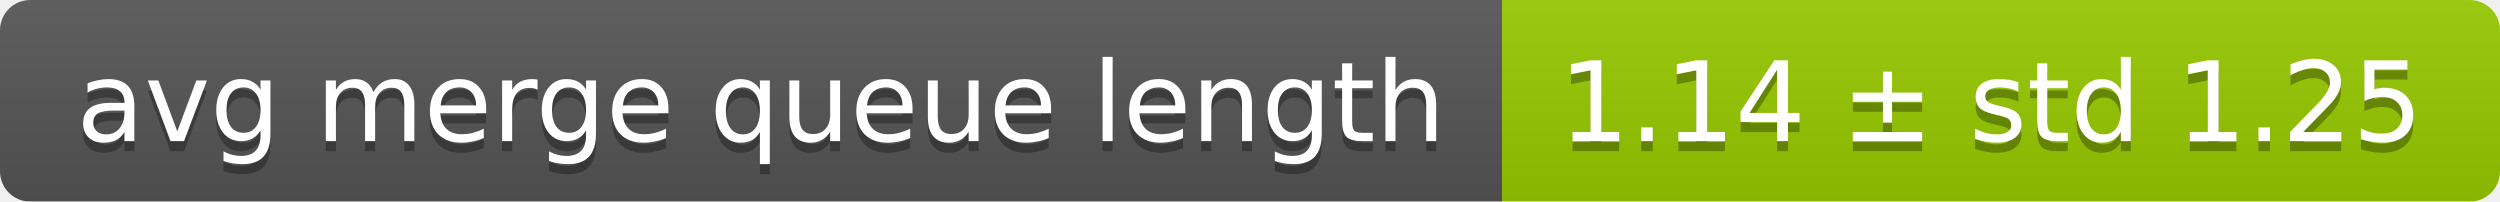
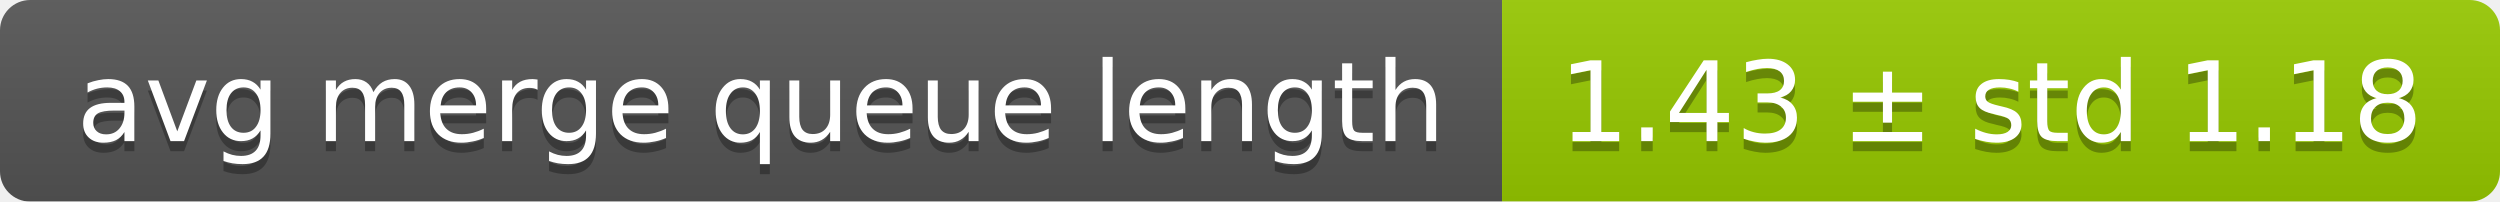
<svg xmlns="http://www.w3.org/2000/svg" width="248" height="20">
  <linearGradient id="smooth" x2="0" y2="100%">
    <stop offset="0" stop-color="#bbb" stop-opacity=".1" />
    <stop offset="1" stop-opacity=".1" />
  </linearGradient>
  <mask id="round">
    <rect width="248" height="20" rx="3" fill="#fff" />
  </mask>
  <g mask="url(#round)">
    <rect width="149" height="20" fill="#555" />
    <rect x="149" width="99" height="20" fill="#97ca00" />
    <rect width="248" height="20" fill="url(#smooth)" />
  </g>
  <g fill="#fff" text-anchor="middle" font-family="DejaVu Sans,Verdana,Geneva,sans-serif" font-size="11">
    <text x="75.5" y="15" fill="#010101" fill-opacity=".3">avg merge queue length</text>
    <text x="75.5" y="14">avg merge queue length</text>
-     <text x="197.5" y="15" fill="#010101" fill-opacity=".3">1.14 ± std 1.25</text>
-     <text x="197.5" y="14">1.14 ± std 1.25</text>
+     <text x="197.5" y="15" fill="#010101" fill-opacity=".3">1.43 ± std 1.18</text>
+     <text x="197.5" y="14">1.43 ± std 1.18</text>
  </g>
</svg>
